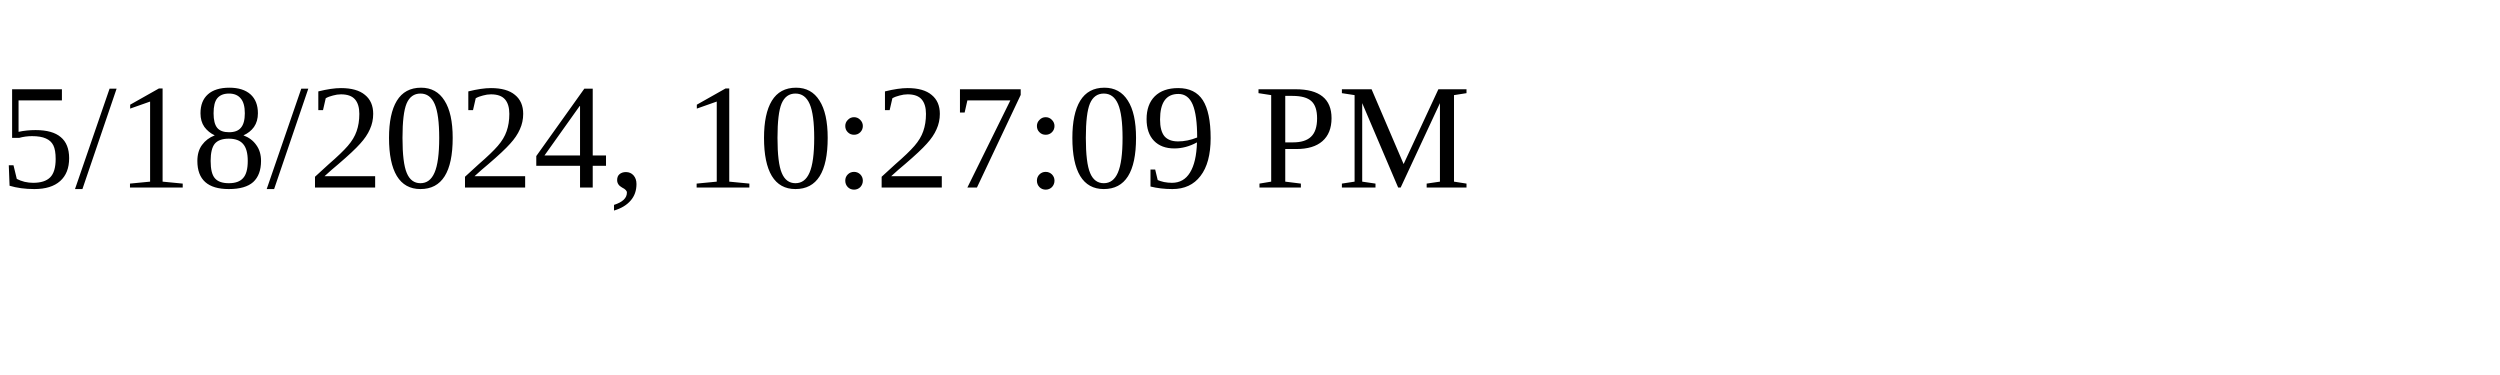
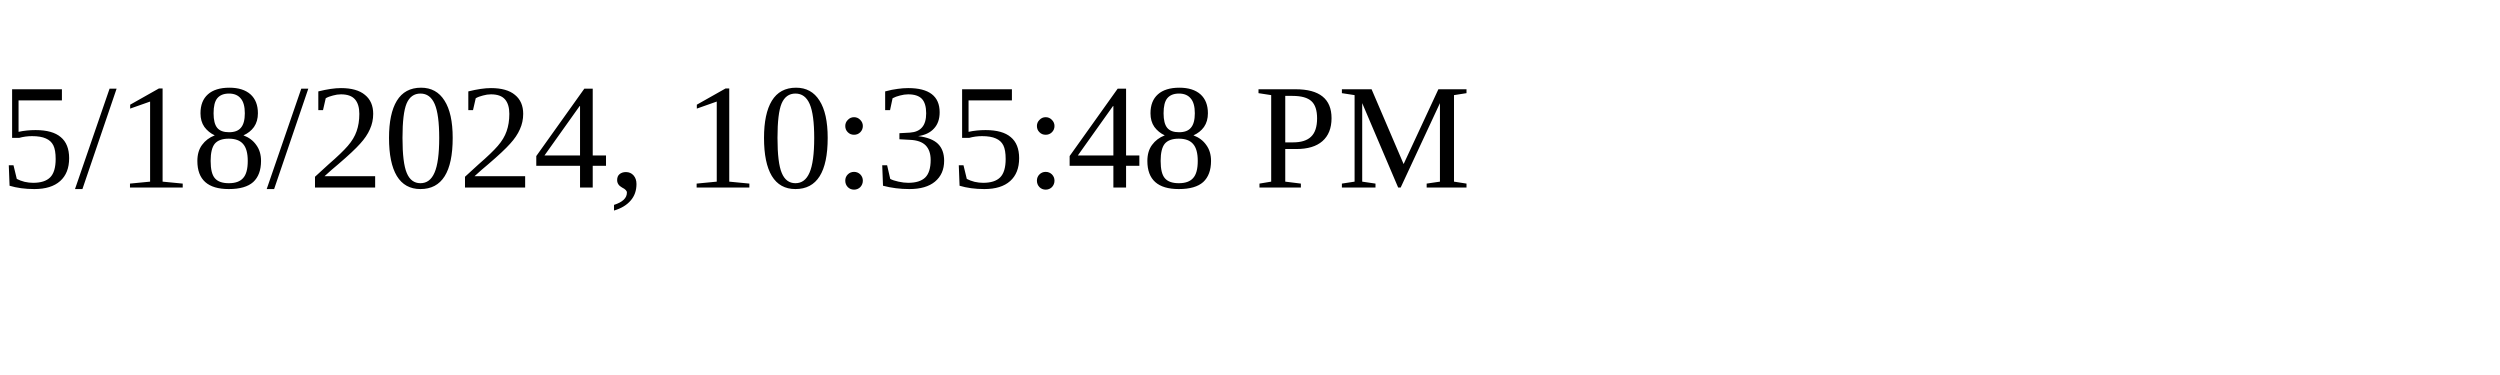
<svg xmlns="http://www.w3.org/2000/svg" height="30" width="200">
-   <text x="0" y="15">5/18/2024, 10:27:09 PM</text>
+   <text x="0" y="15">5/18/2024, 10:35:48 PM</text>
</svg>
